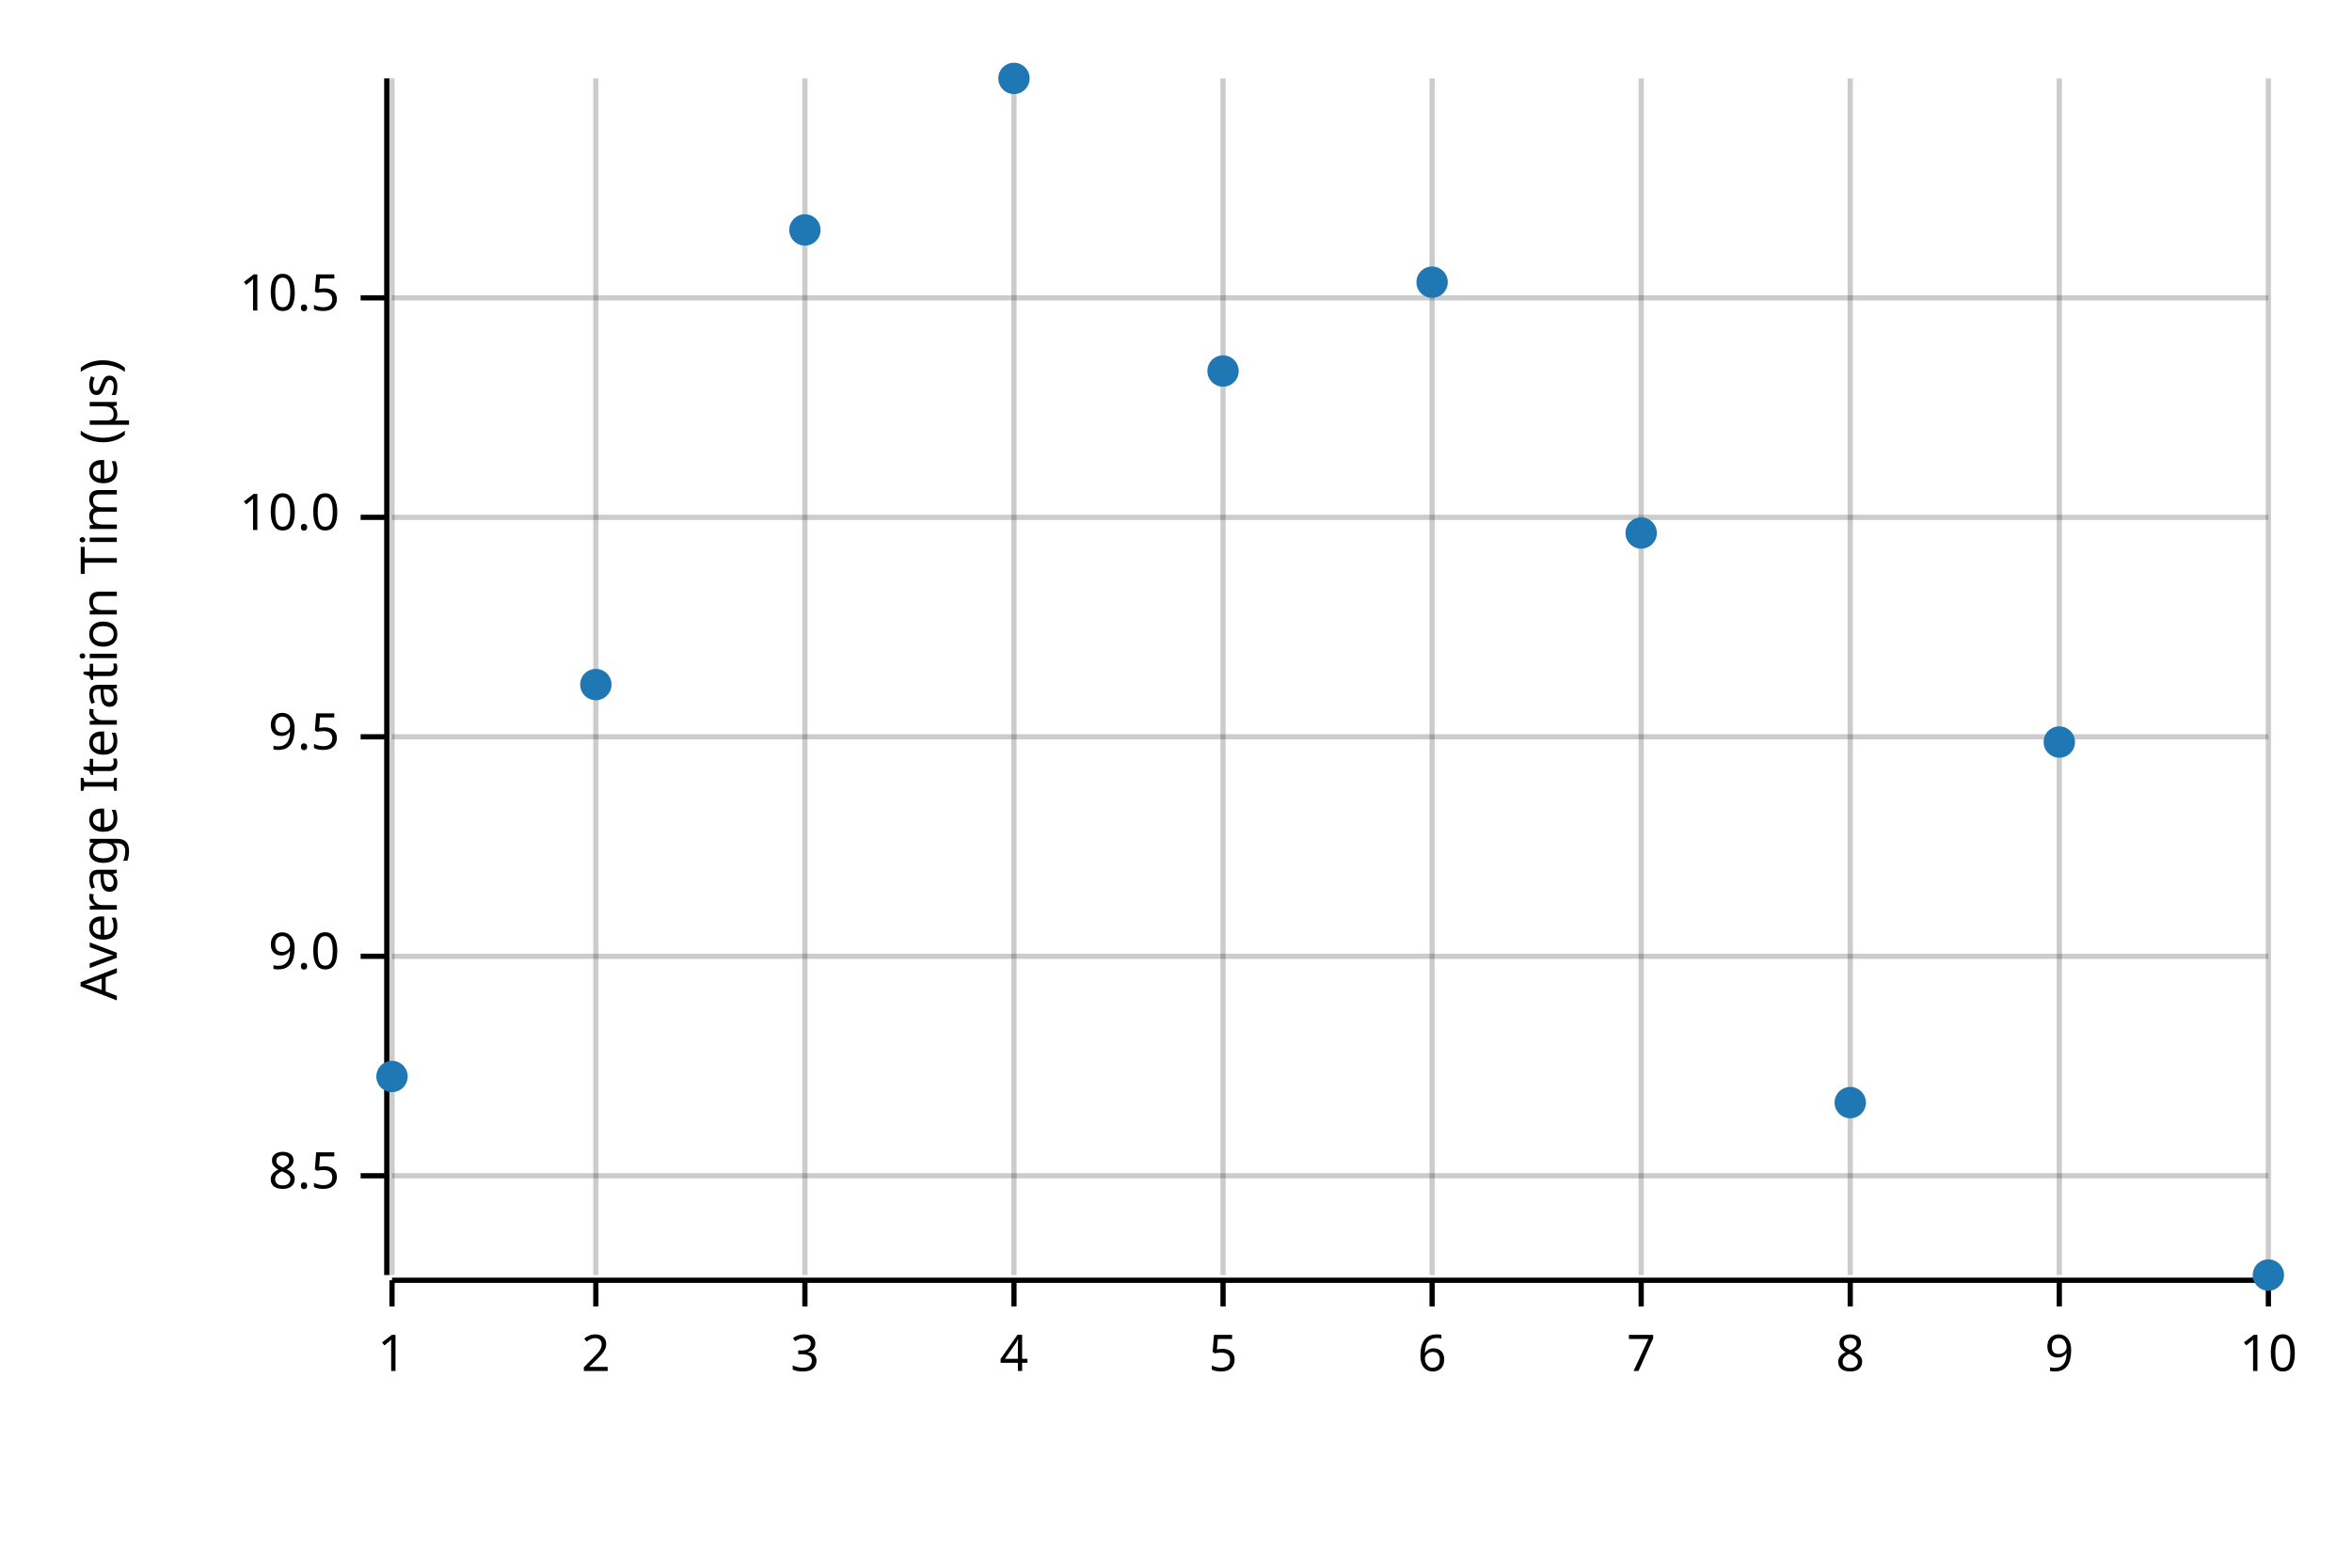
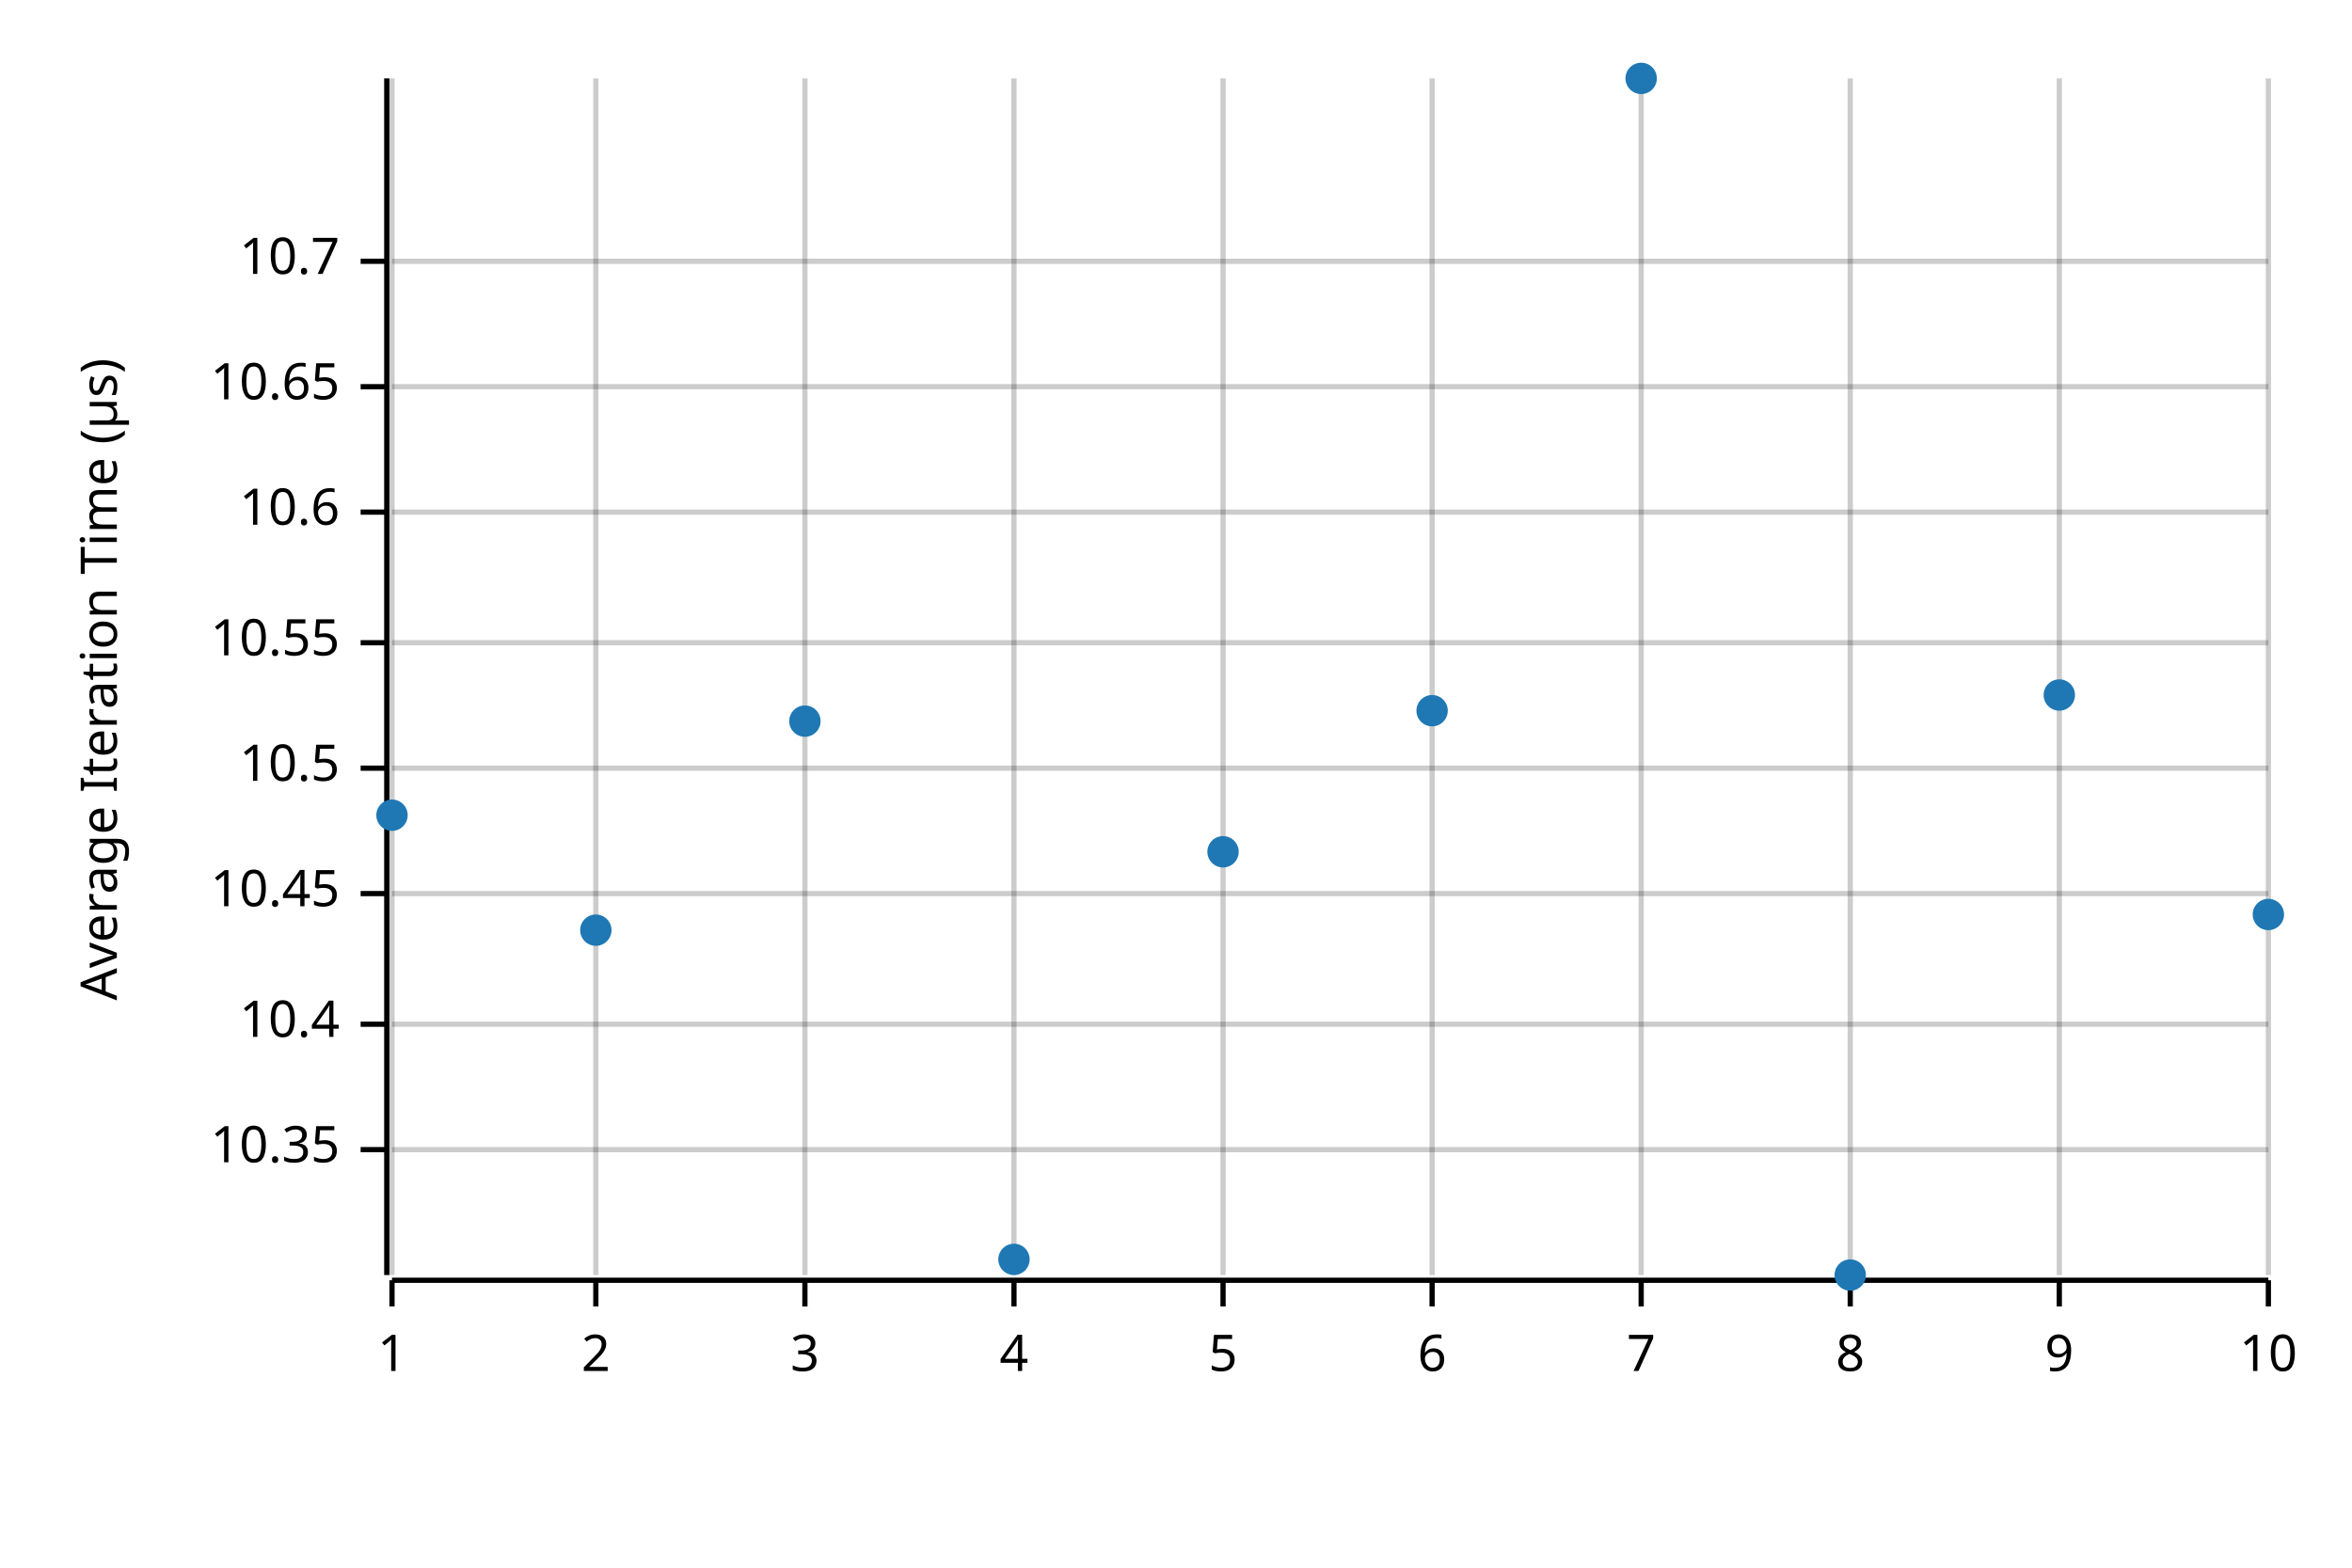
<svg xmlns="http://www.w3.org/2000/svg" width="450" height="300" viewBox="0 0 450 300">
  <text x="15" y="130" dy="0.76em" text-anchor="middle" font-family="sans-serif" font-size="9.677" opacity="1" fill="#000000" transform="rotate(270, 15, 130)">
Average Iteration Time (µs)
</text>
  <line opacity="0.2" stroke="#000000" stroke-width="1" x1="75" y1="244" x2="75" y2="15" />
  <line opacity="0.2" stroke="#000000" stroke-width="1" x1="114" y1="244" x2="114" y2="15" />
  <line opacity="0.2" stroke="#000000" stroke-width="1" x1="154" y1="244" x2="154" y2="15" />
  <line opacity="0.2" stroke="#000000" stroke-width="1" x1="194" y1="244" x2="194" y2="15" />
  <line opacity="0.2" stroke="#000000" stroke-width="1" x1="234" y1="244" x2="234" y2="15" />
  <line opacity="0.2" stroke="#000000" stroke-width="1" x1="274" y1="244" x2="274" y2="15" />
  <line opacity="0.2" stroke="#000000" stroke-width="1" x1="314" y1="244" x2="314" y2="15" />
  <line opacity="0.2" stroke="#000000" stroke-width="1" x1="354" y1="244" x2="354" y2="15" />
  <line opacity="0.2" stroke="#000000" stroke-width="1" x1="394" y1="244" x2="394" y2="15" />
  <line opacity="0.2" stroke="#000000" stroke-width="1" x1="434" y1="244" x2="434" y2="15" />
-   <line opacity="0.2" stroke="#000000" stroke-width="1" x1="75" y1="225" x2="434" y2="225" />
-   <line opacity="0.2" stroke="#000000" stroke-width="1" x1="75" y1="183" x2="434" y2="183" />
-   <line opacity="0.2" stroke="#000000" stroke-width="1" x1="75" y1="141" x2="434" y2="141" />
-   <line opacity="0.2" stroke="#000000" stroke-width="1" x1="75" y1="99" x2="434" y2="99" />
-   <line opacity="0.2" stroke="#000000" stroke-width="1" x1="75" y1="57" x2="434" y2="57" />
+   <line opacity="0.2" stroke="#000000" stroke-width="1" x1="75" y1="220" x2="434" y2="220" />
+   <line opacity="0.2" stroke="#000000" stroke-width="1" x1="75" y1="196" x2="434" y2="196" />
+   <line opacity="0.2" stroke="#000000" stroke-width="1" x1="75" y1="171" x2="434" y2="171" />
+   <line opacity="0.2" stroke="#000000" stroke-width="1" x1="75" y1="147" x2="434" y2="147" />
+   <line opacity="0.2" stroke="#000000" stroke-width="1" x1="75" y1="123" x2="434" y2="123" />
+   <line opacity="0.2" stroke="#000000" stroke-width="1" x1="75" y1="98" x2="434" y2="98" />
+   <line opacity="0.2" stroke="#000000" stroke-width="1" x1="75" y1="74" x2="434" y2="74" />
+   <line opacity="0.2" stroke="#000000" stroke-width="1" x1="75" y1="50" x2="434" y2="50" />
  <polyline fill="none" opacity="1" stroke="#000000" stroke-width="1" points="74,15 74,244 " />
-   <text x="65" y="225" dy="0.5ex" text-anchor="end" font-family="sans-serif" font-size="9.677" opacity="1" fill="#000000">
- 8.5
+   <text x="65" y="220" dy="0.5ex" text-anchor="end" font-family="sans-serif" font-size="9.677" opacity="1" fill="#000000">
+ 10.35
</text>
-   <polyline fill="none" opacity="1" stroke="#000000" stroke-width="1" points="69,225 74,225 " />
-   <text x="65" y="183" dy="0.5ex" text-anchor="end" font-family="sans-serif" font-size="9.677" opacity="1" fill="#000000">
- 9.0
+   <polyline fill="none" opacity="1" stroke="#000000" stroke-width="1" points="69,220 74,220 " />
+   <text x="65" y="196" dy="0.5ex" text-anchor="end" font-family="sans-serif" font-size="9.677" opacity="1" fill="#000000">
+ 10.4
</text>
-   <polyline fill="none" opacity="1" stroke="#000000" stroke-width="1" points="69,183 74,183 " />
-   <text x="65" y="141" dy="0.5ex" text-anchor="end" font-family="sans-serif" font-size="9.677" opacity="1" fill="#000000">
- 9.5
+   <polyline fill="none" opacity="1" stroke="#000000" stroke-width="1" points="69,196 74,196 " />
+   <text x="65" y="171" dy="0.5ex" text-anchor="end" font-family="sans-serif" font-size="9.677" opacity="1" fill="#000000">
+ 10.45
</text>
-   <polyline fill="none" opacity="1" stroke="#000000" stroke-width="1" points="69,141 74,141 " />
-   <text x="65" y="99" dy="0.5ex" text-anchor="end" font-family="sans-serif" font-size="9.677" opacity="1" fill="#000000">
- 10.0
- </text>
-   <polyline fill="none" opacity="1" stroke="#000000" stroke-width="1" points="69,99 74,99 " />
-   <text x="65" y="57" dy="0.5ex" text-anchor="end" font-family="sans-serif" font-size="9.677" opacity="1" fill="#000000">
+   <polyline fill="none" opacity="1" stroke="#000000" stroke-width="1" points="69,171 74,171 " />
+   <text x="65" y="147" dy="0.5ex" text-anchor="end" font-family="sans-serif" font-size="9.677" opacity="1" fill="#000000">
10.5
</text>
-   <polyline fill="none" opacity="1" stroke="#000000" stroke-width="1" points="69,57 74,57 " />
+   <polyline fill="none" opacity="1" stroke="#000000" stroke-width="1" points="69,147 74,147 " />
+   <text x="65" y="123" dy="0.5ex" text-anchor="end" font-family="sans-serif" font-size="9.677" opacity="1" fill="#000000">
+ 10.55
+ </text>
+   <polyline fill="none" opacity="1" stroke="#000000" stroke-width="1" points="69,123 74,123 " />
+   <text x="65" y="98" dy="0.5ex" text-anchor="end" font-family="sans-serif" font-size="9.677" opacity="1" fill="#000000">
+ 10.6
+ </text>
+   <polyline fill="none" opacity="1" stroke="#000000" stroke-width="1" points="69,98 74,98 " />
+   <text x="65" y="74" dy="0.5ex" text-anchor="end" font-family="sans-serif" font-size="9.677" opacity="1" fill="#000000">
+ 10.65
+ </text>
+   <polyline fill="none" opacity="1" stroke="#000000" stroke-width="1" points="69,74 74,74 " />
+   <text x="65" y="50" dy="0.5ex" text-anchor="end" font-family="sans-serif" font-size="9.677" opacity="1" fill="#000000">
+ 10.7
+ </text>
+   <polyline fill="none" opacity="1" stroke="#000000" stroke-width="1" points="69,50 74,50 " />
  <polyline fill="none" opacity="1" stroke="#000000" stroke-width="1" points="75,245 434,245 " />
  <text x="75" y="255" dy="0.76em" text-anchor="middle" font-family="sans-serif" font-size="9.677" opacity="1" fill="#000000">
1
</text>
  <polyline fill="none" opacity="1" stroke="#000000" stroke-width="1" points="75,245 75,250 " />
  <text x="114" y="255" dy="0.76em" text-anchor="middle" font-family="sans-serif" font-size="9.677" opacity="1" fill="#000000">
2
</text>
  <polyline fill="none" opacity="1" stroke="#000000" stroke-width="1" points="114,245 114,250 " />
  <text x="154" y="255" dy="0.76em" text-anchor="middle" font-family="sans-serif" font-size="9.677" opacity="1" fill="#000000">
3
</text>
  <polyline fill="none" opacity="1" stroke="#000000" stroke-width="1" points="154,245 154,250 " />
  <text x="194" y="255" dy="0.76em" text-anchor="middle" font-family="sans-serif" font-size="9.677" opacity="1" fill="#000000">
4
</text>
  <polyline fill="none" opacity="1" stroke="#000000" stroke-width="1" points="194,245 194,250 " />
  <text x="234" y="255" dy="0.76em" text-anchor="middle" font-family="sans-serif" font-size="9.677" opacity="1" fill="#000000">
5
</text>
  <polyline fill="none" opacity="1" stroke="#000000" stroke-width="1" points="234,245 234,250 " />
  <text x="274" y="255" dy="0.76em" text-anchor="middle" font-family="sans-serif" font-size="9.677" opacity="1" fill="#000000">
6
</text>
  <polyline fill="none" opacity="1" stroke="#000000" stroke-width="1" points="274,245 274,250 " />
  <text x="314" y="255" dy="0.76em" text-anchor="middle" font-family="sans-serif" font-size="9.677" opacity="1" fill="#000000">
7
</text>
  <polyline fill="none" opacity="1" stroke="#000000" stroke-width="1" points="314,245 314,250 " />
  <text x="354" y="255" dy="0.76em" text-anchor="middle" font-family="sans-serif" font-size="9.677" opacity="1" fill="#000000">
8
</text>
  <polyline fill="none" opacity="1" stroke="#000000" stroke-width="1" points="354,245 354,250 " />
  <text x="394" y="255" dy="0.76em" text-anchor="middle" font-family="sans-serif" font-size="9.677" opacity="1" fill="#000000">
9
</text>
  <polyline fill="none" opacity="1" stroke="#000000" stroke-width="1" points="394,245 394,250 " />
  <text x="434" y="255" dy="0.76em" text-anchor="middle" font-family="sans-serif" font-size="9.677" opacity="1" fill="#000000">
10
</text>
  <polyline fill="none" opacity="1" stroke="#000000" stroke-width="1" points="434,245 434,250 " />
-   <circle cx="75" cy="206" r="3" opacity="1" fill="#1F78B4" stroke="none" stroke-width="1" />
-   <circle cx="114" cy="131" r="3" opacity="1" fill="#1F78B4" stroke="none" stroke-width="1" />
-   <circle cx="154" cy="44" r="3" opacity="1" fill="#1F78B4" stroke="none" stroke-width="1" />
-   <circle cx="194" cy="15" r="3" opacity="1" fill="#1F78B4" stroke="none" stroke-width="1" />
-   <circle cx="234" cy="71" r="3" opacity="1" fill="#1F78B4" stroke="none" stroke-width="1" />
-   <circle cx="274" cy="54" r="3" opacity="1" fill="#1F78B4" stroke="none" stroke-width="1" />
-   <circle cx="314" cy="102" r="3" opacity="1" fill="#1F78B4" stroke="none" stroke-width="1" />
-   <circle cx="354" cy="211" r="3" opacity="1" fill="#1F78B4" stroke="none" stroke-width="1" />
-   <circle cx="394" cy="142" r="3" opacity="1" fill="#1F78B4" stroke="none" stroke-width="1" />
-   <circle cx="434" cy="244" r="3" opacity="1" fill="#1F78B4" stroke="none" stroke-width="1" />
+   <circle cx="75" cy="156" r="3" opacity="1" fill="#1F78B4" stroke="none" stroke-width="1" />
+   <circle cx="114" cy="178" r="3" opacity="1" fill="#1F78B4" stroke="none" stroke-width="1" />
+   <circle cx="154" cy="138" r="3" opacity="1" fill="#1F78B4" stroke="none" stroke-width="1" />
+   <circle cx="194" cy="241" r="3" opacity="1" fill="#1F78B4" stroke="none" stroke-width="1" />
+   <circle cx="234" cy="163" r="3" opacity="1" fill="#1F78B4" stroke="none" stroke-width="1" />
+   <circle cx="274" cy="136" r="3" opacity="1" fill="#1F78B4" stroke="none" stroke-width="1" />
+   <circle cx="314" cy="15" r="3" opacity="1" fill="#1F78B4" stroke="none" stroke-width="1" />
+   <circle cx="354" cy="244" r="3" opacity="1" fill="#1F78B4" stroke="none" stroke-width="1" />
+   <circle cx="394" cy="133" r="3" opacity="1" fill="#1F78B4" stroke="none" stroke-width="1" />
+   <circle cx="434" cy="175" r="3" opacity="1" fill="#1F78B4" stroke="none" stroke-width="1" />
</svg>
